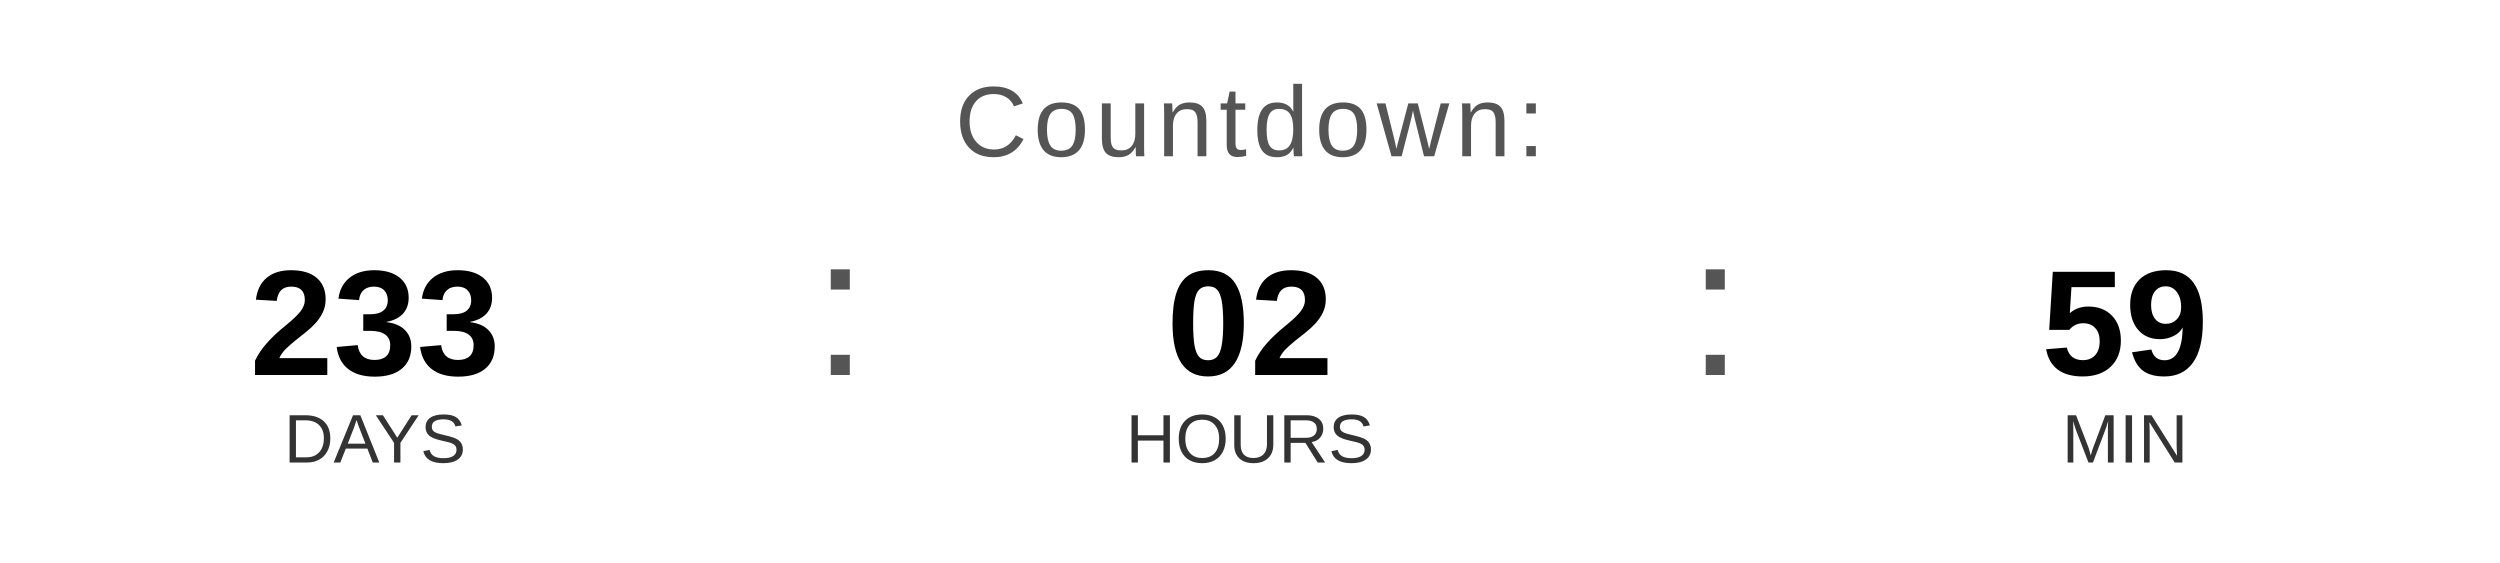
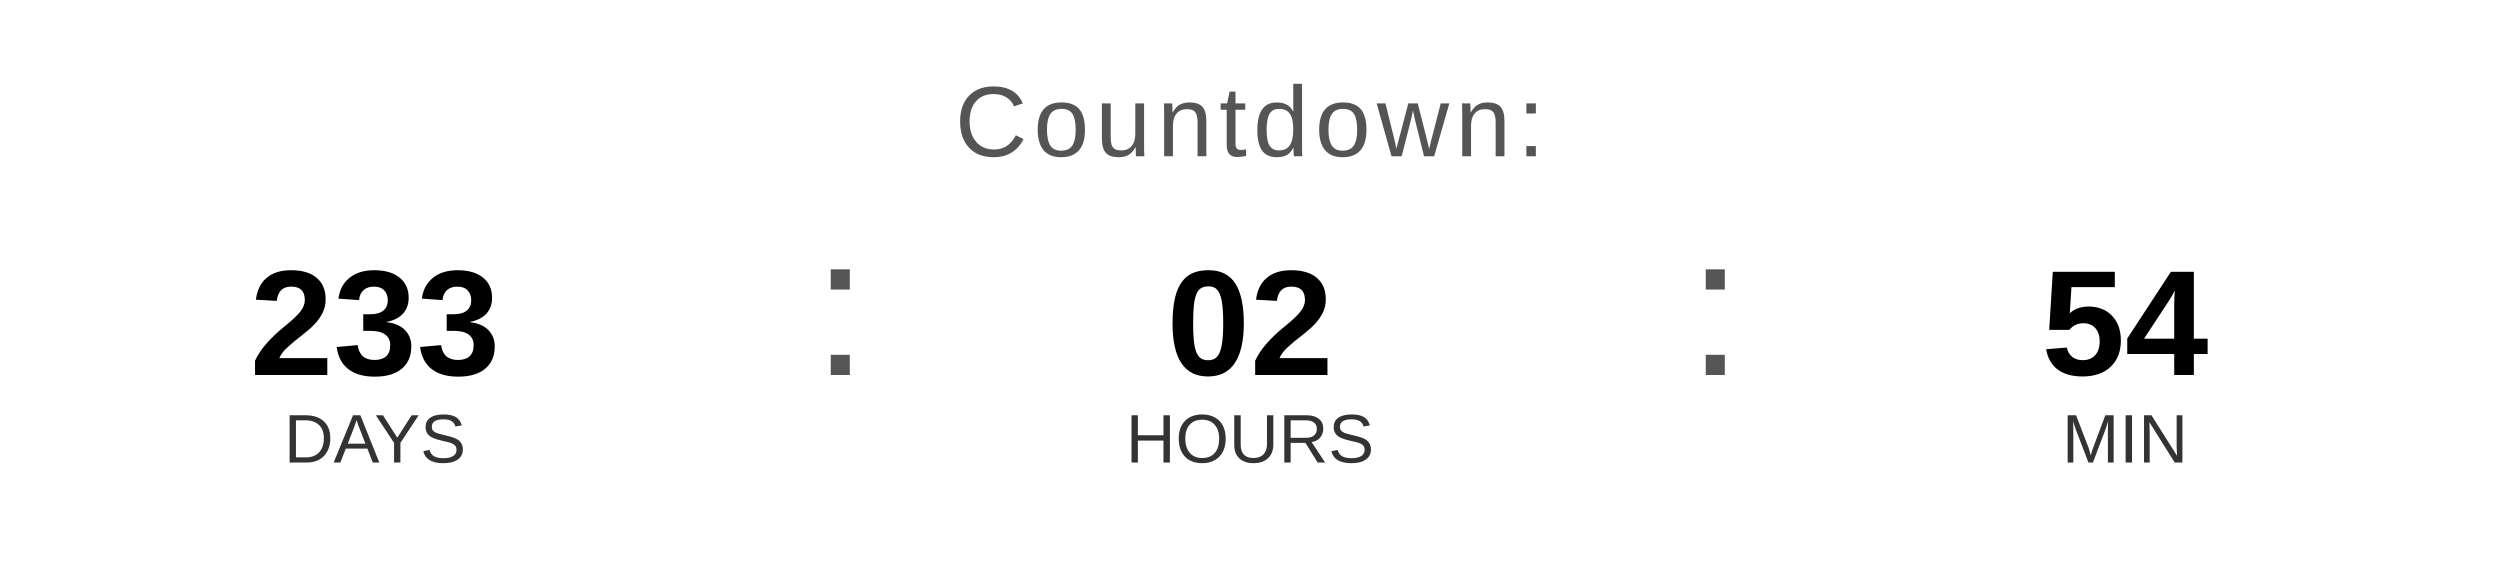
<svg xmlns="http://www.w3.org/2000/svg" width="400" height="90" viewBox="0 0 400 90">
  <text x="200" y="25" font-family="Arial, Helvetica, sans-serif" font-size="16" fill="#555555" text-anchor="middle" letter-spacing="1">
    Countdown:
  </text>
  <text x="60" y="60" font-family="Arial, Helvetica, sans-serif" font-size="24" font-weight="bold" fill="#000000" text-anchor="middle">233</text>
  <text x="60" y="74" font-family="Arial, Helvetica, sans-serif" font-size="11" fill="#333333" text-anchor="middle">DAYS</text>
  <text x="130" y="60" font-family="Arial, sans-serif" font-size="32" fill="#555555">:</text>
  <text x="200" y="60" font-family="Arial, Helvetica, sans-serif" font-size="24" font-weight="bold" fill="#000000" text-anchor="middle">02</text>
  <text x="200" y="74" font-family="Arial, Helvetica, sans-serif" font-size="11" fill="#333333" text-anchor="middle">HOURS</text>
  <text x="270" y="60" font-family="Arial, sans-serif" font-size="32" fill="#555555">:</text>
-   <text x="340" y="60" font-family="Arial, Helvetica, sans-serif" font-size="24" font-weight="bold" fill="#000000" text-anchor="middle">59</text>
+   <text x="340" y="60" font-family="Arial, Helvetica, sans-serif" font-size="24" font-weight="bold" fill="#000000" text-anchor="middle">54</text>
  <text x="340" y="74" font-family="Arial, Helvetica, sans-serif" font-size="11" fill="#333333" text-anchor="middle">MIN</text>
</svg>
